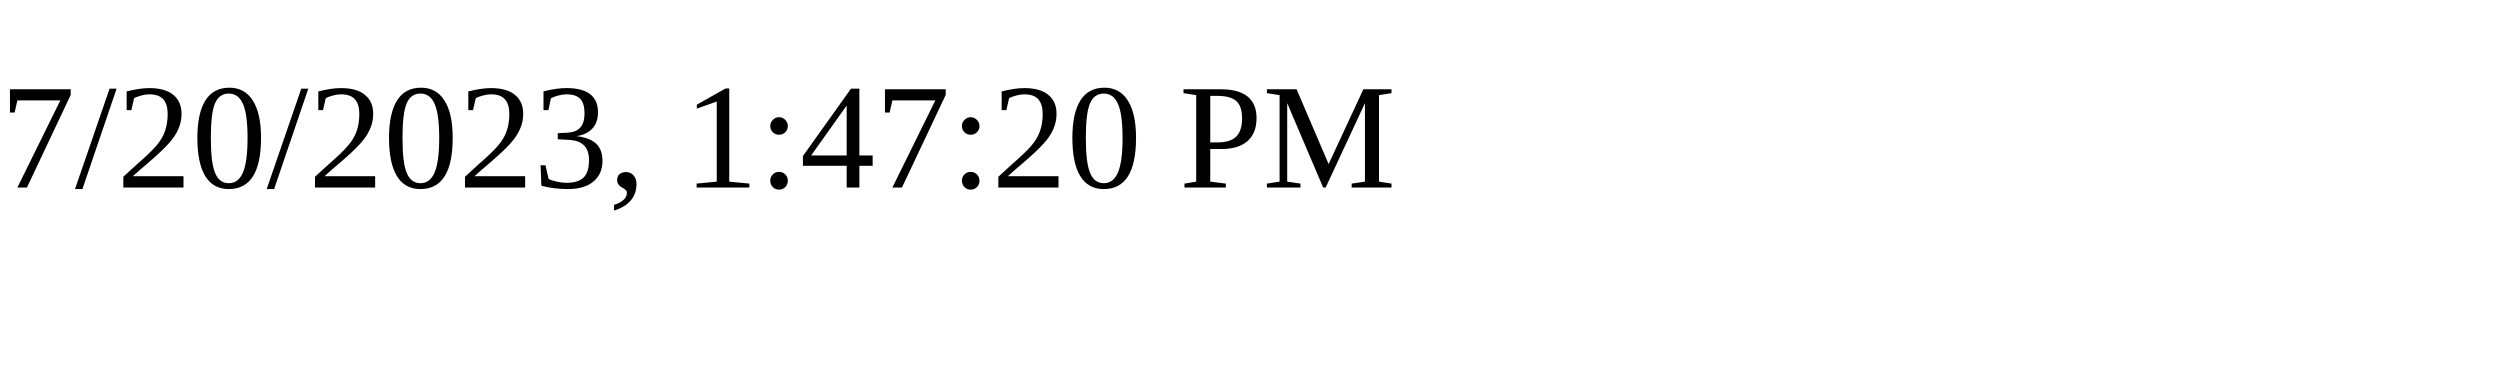
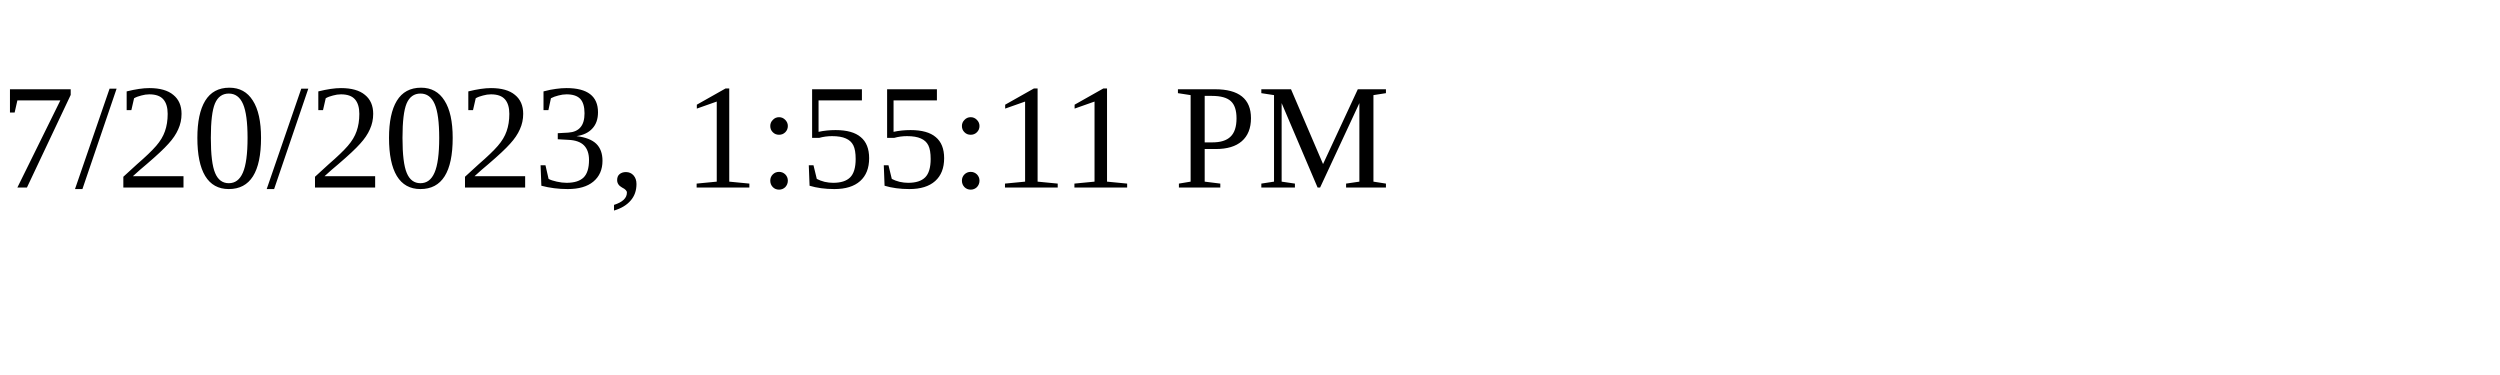
<svg xmlns="http://www.w3.org/2000/svg" height="30" width="200">
-   <text x="0" y="15">7/20/2023, 1:47:20 PM</text>
+   <text x="0" y="15">7/20/2023, 1:55:11 PM</text>
</svg>
